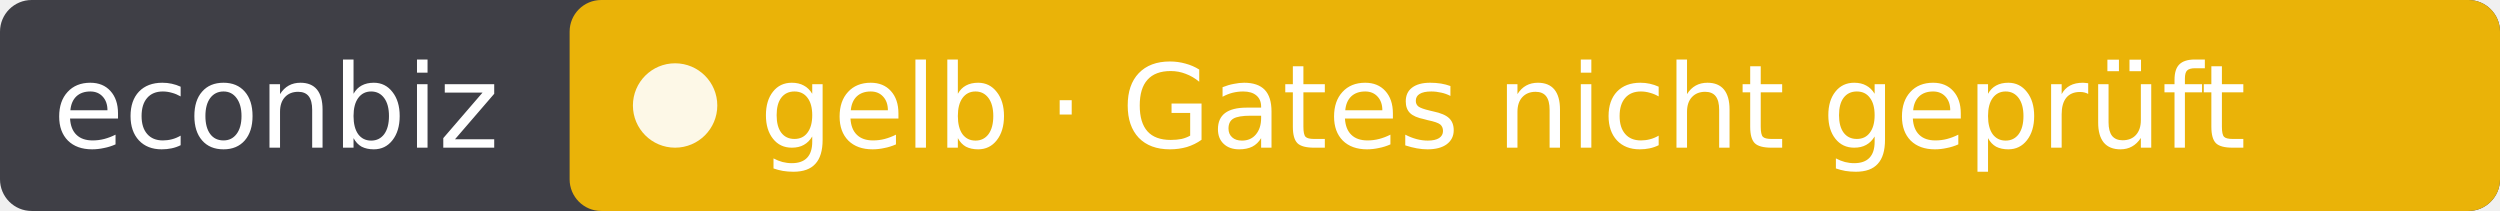
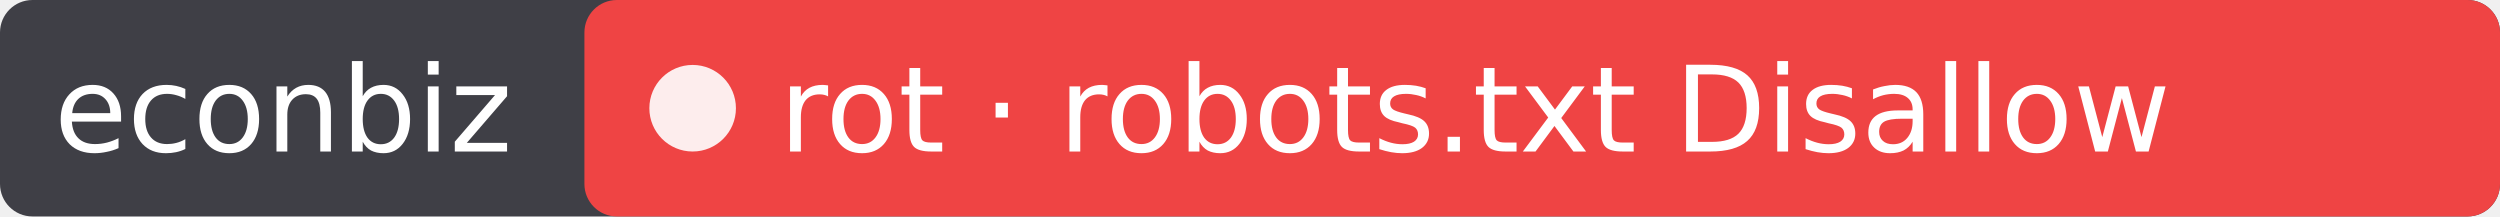
- <svg xmlns="http://www.w3.org/2000/svg" width="237" height="20" role="img" aria-label="econbiz: gelb · Gates nicht geprüft">
-   <rect width="237" height="20" rx="3" fill="#3f3f46" />
-   <rect x="54" width="183" height="20" rx="3" fill="#eab308" />
+ <svg xmlns="http://www.w3.org/2000/svg" width="231" height="20" role="img" aria-label="econbiz: rot · robots.txt Disallow">
+   <rect width="231" height="20" rx="3" fill="#3f3f46" />
+   <rect x="54" width="177" height="20" rx="3" fill="#ef4444" />
  <circle cx="64" cy="10" r="4" fill="#fff" fill-opacity=".9" />
  <g fill="#fff" font-family="Verdana,DejaVu Sans,sans-serif" font-size="11">
    <text x="5" y="14">econbiz</text>
-     <text x="72" y="14">gelb · Gates nicht geprüft</text>
+     <text x="72" y="14">rot · robots.txt Disallow</text>
  </g>
</svg>
